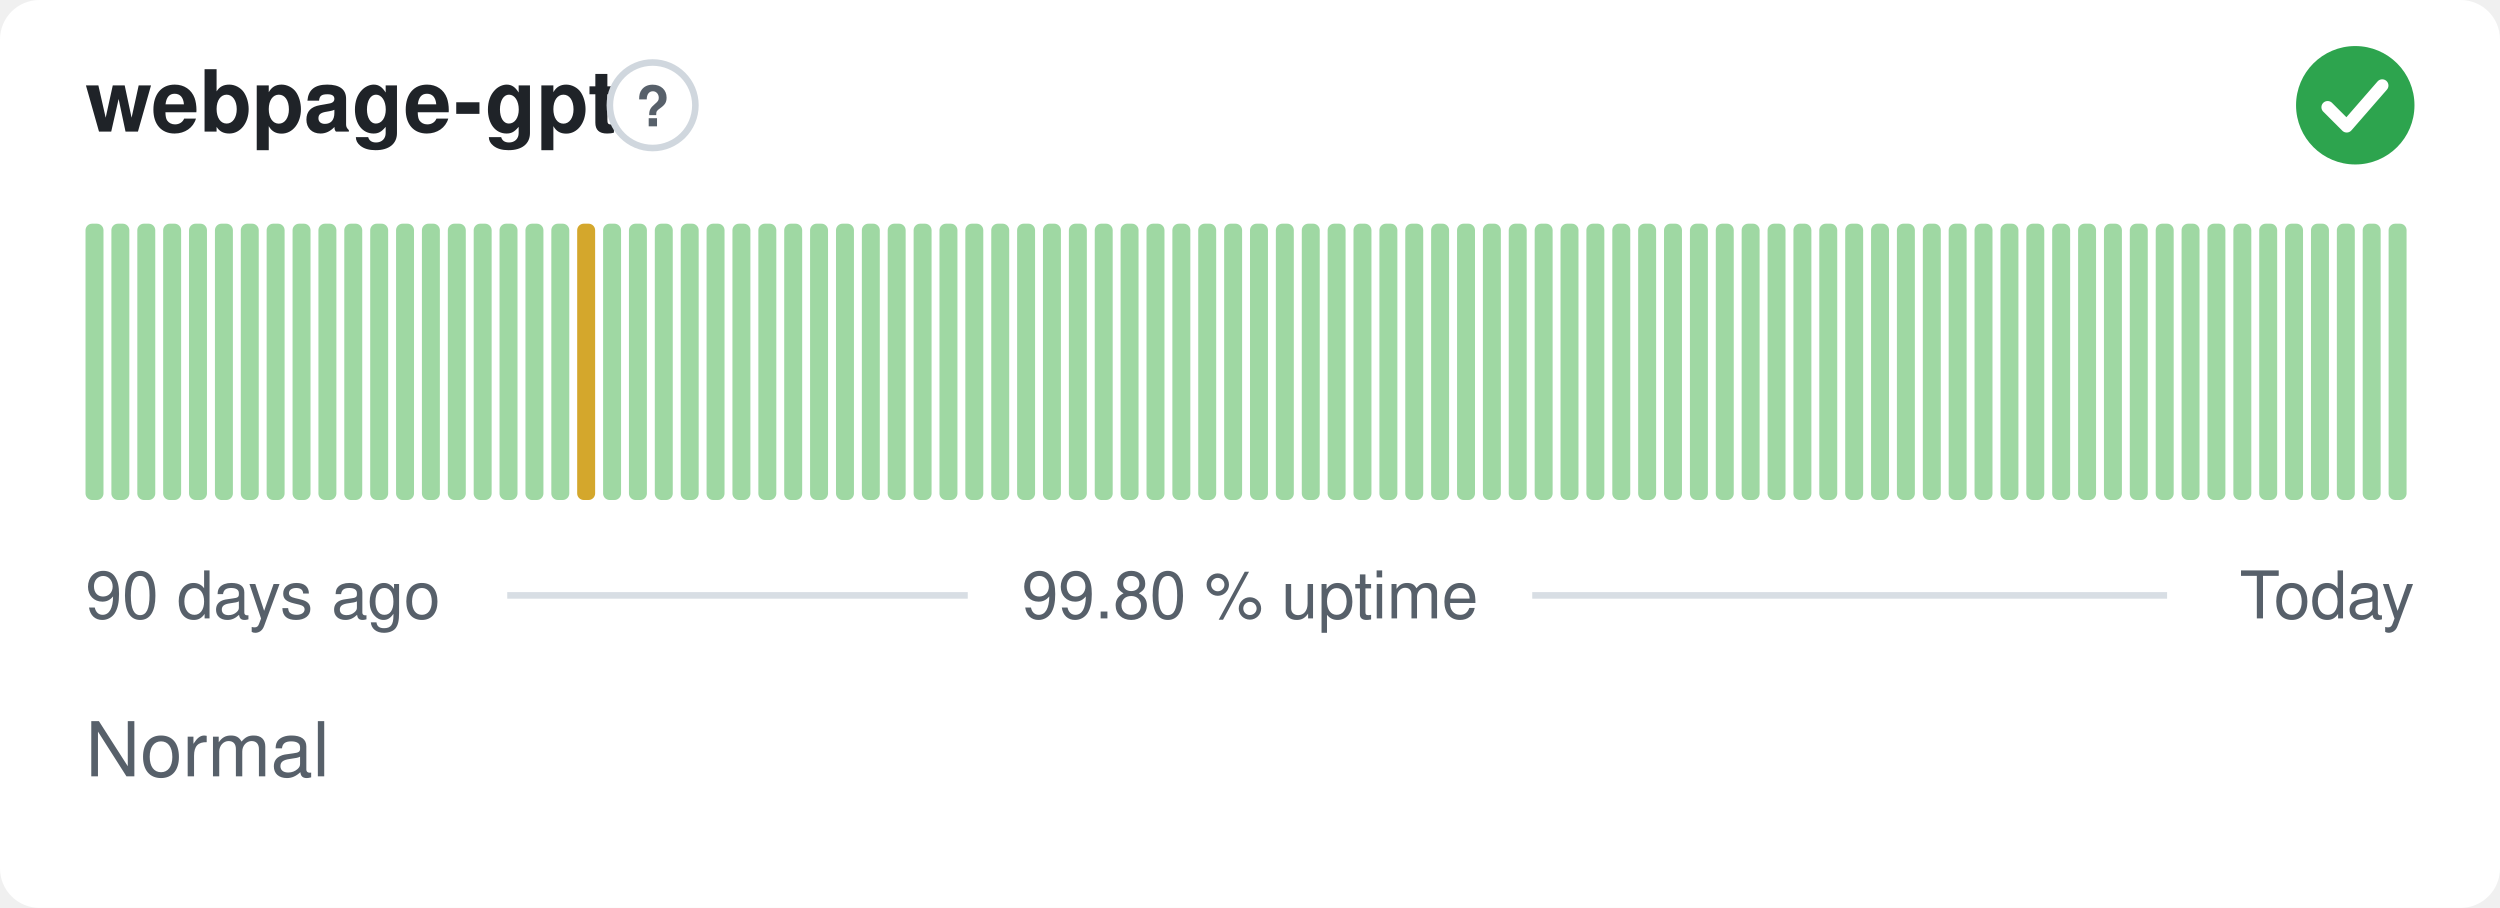
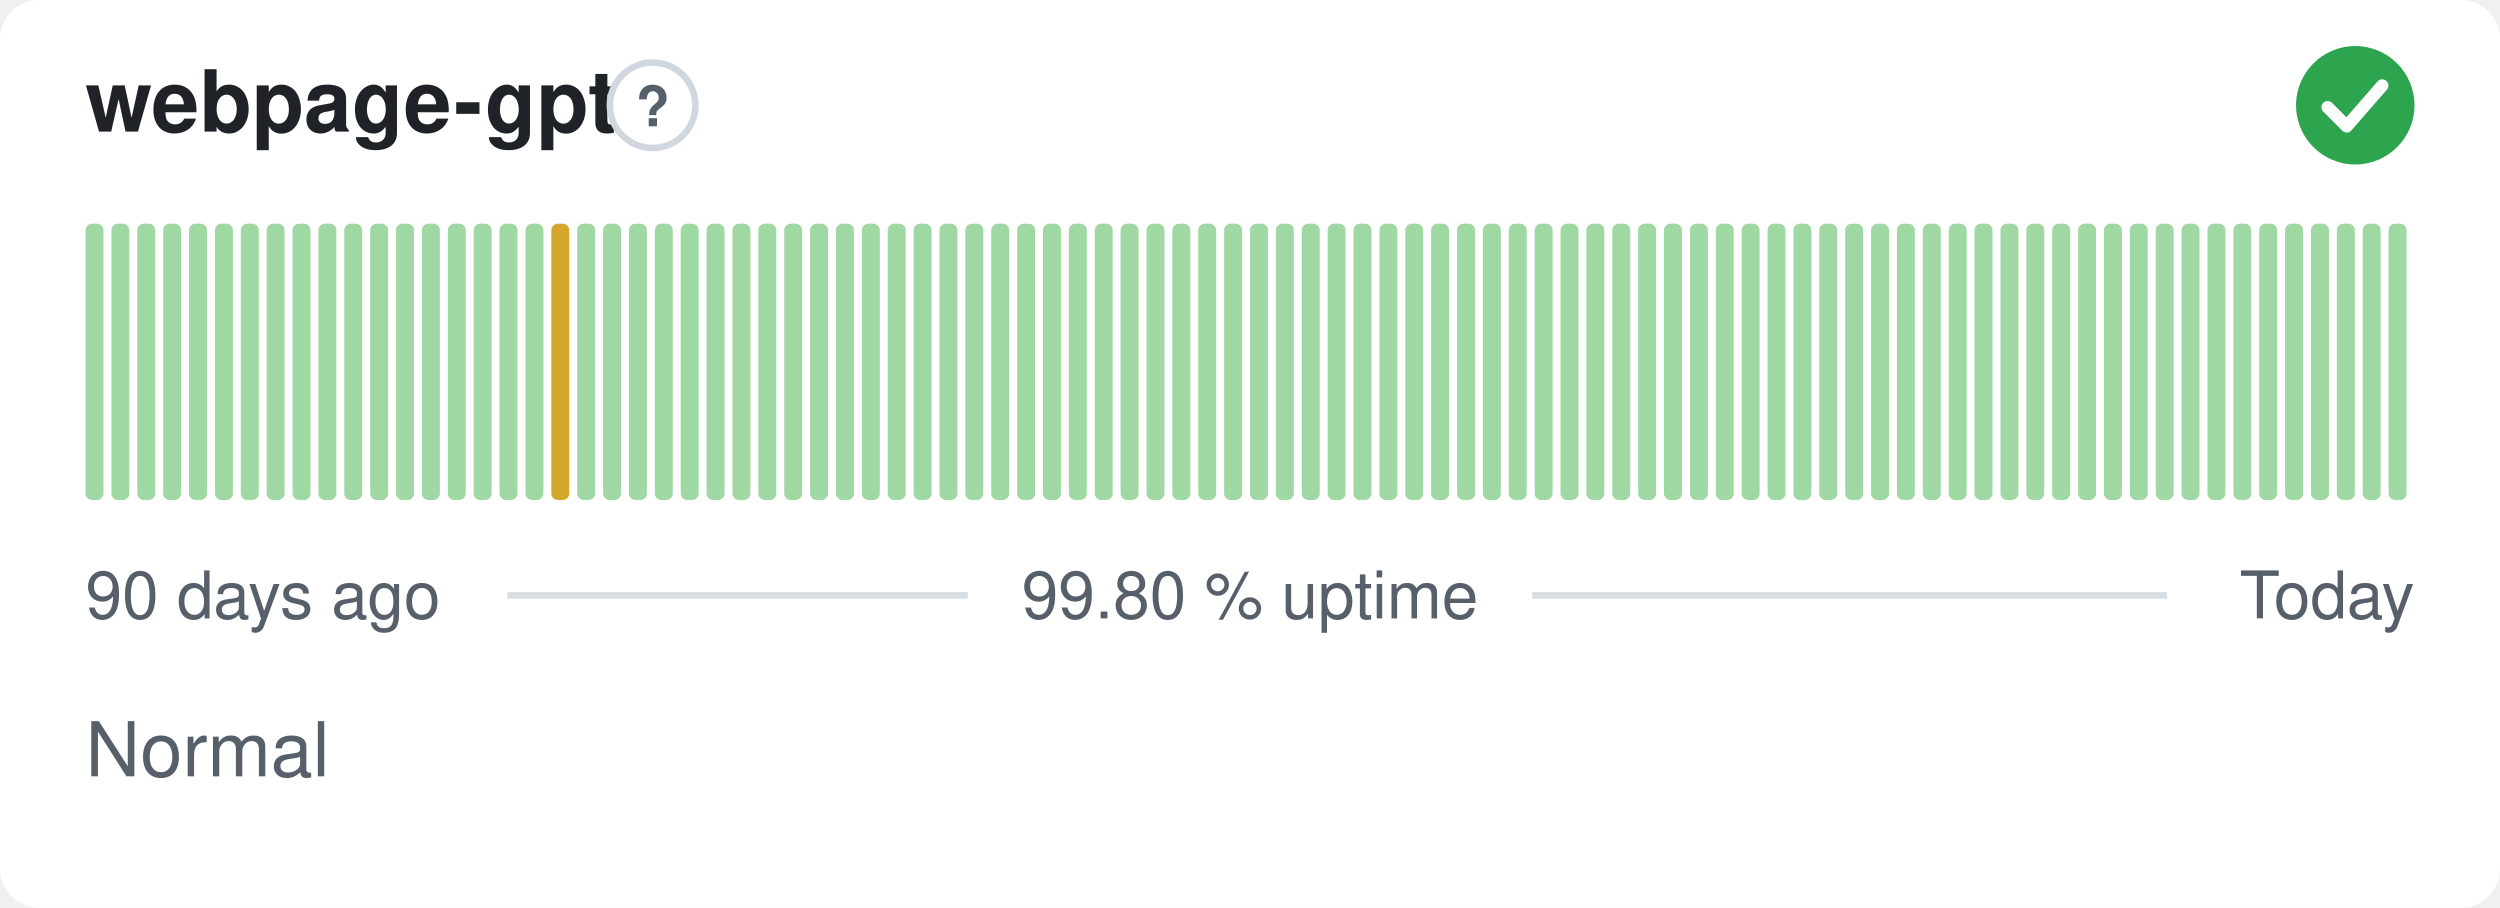
<svg xmlns="http://www.w3.org/2000/svg" width="380" height="138" viewBox="0 0 380 138" role="img" aria-label="webpage-gpt: Normal, 99.80 % uptime over the last 90 days" font-family="-apple-system,BlinkMacSystemFont,'Segoe UI',Helvetica,Arial,sans-serif">
  <style>
    @media (prefers-color-scheme: dark) {
      .bg { fill: #0d1117 }
      .title { fill: #e6edf3 }
      .muted { fill: #8b949e }
      .hint { stroke: #30363d }
      .rule { stroke: #30363d }
      .nodata { fill: #21262d }
    }
  </style>
  <rect class="bg" width="380" height="138" rx="6" fill="#ffffff" />
  <text class="title" x="13" y="20" font-size="13" font-weight="600" fill="#1f2328">webpage-gpt</text>
  <circle class="hint" cx="99.2" cy="16" r="6.5" fill="none" stroke="#d0d7de" stroke-width="1" />
  <text class="muted" x="99.2" y="19.2" text-anchor="middle" font-size="8.5" font-weight="700" fill="#57606a">?</text>
  <circle cx="358" cy="16" r="9" fill="#2da44e" />
  <path d="M353.80 16.30l2.90 2.90 5.40 -6.20" fill="none" stroke="#fff" stroke-width="1.89" stroke-linecap="round" stroke-linejoin="round" />
  <rect x="13.00" y="34.00" width="2.73" height="42.00" rx="1" fill="#9fd8a3" />
  <rect x="16.93" y="34.00" width="2.73" height="42.00" rx="1" fill="#9fd8a3" />
  <rect x="20.87" y="34.00" width="2.73" height="42.00" rx="1" fill="#9fd8a3" />
  <rect x="24.80" y="34.00" width="2.73" height="42.00" rx="1" fill="#9fd8a3" />
  <rect x="28.73" y="34.00" width="2.73" height="42.00" rx="1" fill="#9fd8a3" />
  <rect x="32.67" y="34.00" width="2.73" height="42.00" rx="1" fill="#9fd8a3" />
  <rect x="36.60" y="34.00" width="2.73" height="42.00" rx="1" fill="#9fd8a3" />
  <rect x="40.53" y="34.00" width="2.73" height="42.00" rx="1" fill="#9fd8a3" />
  <rect x="44.47" y="34.00" width="2.73" height="42.00" rx="1" fill="#9fd8a3" />
  <rect x="48.40" y="34.00" width="2.73" height="42.00" rx="1" fill="#9fd8a3" />
  <rect x="52.33" y="34.00" width="2.73" height="42.00" rx="1" fill="#9fd8a3" />
  <rect x="56.27" y="34.00" width="2.73" height="42.00" rx="1" fill="#9fd8a3" />
  <rect x="60.20" y="34.00" width="2.73" height="42.00" rx="1" fill="#9fd8a3" />
  <rect x="64.13" y="34.00" width="2.73" height="42.00" rx="1" fill="#9fd8a3" />
  <rect x="68.07" y="34.00" width="2.73" height="42.00" rx="1" fill="#9fd8a3" />
  <rect x="72.00" y="34.00" width="2.73" height="42.00" rx="1" fill="#9fd8a3" />
  <rect x="75.93" y="34.00" width="2.73" height="42.00" rx="1" fill="#9fd8a3" />
  <rect x="79.87" y="34.00" width="2.73" height="42.00" rx="1" fill="#9fd8a3" />
-   <rect x="83.80" y="34.00" width="2.73" height="42.00" rx="1" fill="#9fd8a3" />
-   <rect x="87.73" y="34.00" width="2.73" height="42.00" rx="1" fill="#d4a72c" />
+   <rect x="83.80" y="34.00" width="2.73" height="42.00" rx="1" fill="#d4a72c" />
+   <rect x="87.73" y="34.00" width="2.73" height="42.00" rx="1" fill="#9fd8a3" />
  <rect x="91.67" y="34.00" width="2.73" height="42.00" rx="1" fill="#9fd8a3" />
  <rect x="95.60" y="34.00" width="2.73" height="42.00" rx="1" fill="#9fd8a3" />
  <rect x="99.53" y="34.00" width="2.73" height="42.00" rx="1" fill="#9fd8a3" />
  <rect x="103.47" y="34.00" width="2.73" height="42.00" rx="1" fill="#9fd8a3" />
  <rect x="107.40" y="34.00" width="2.73" height="42.00" rx="1" fill="#9fd8a3" />
  <rect x="111.33" y="34.00" width="2.73" height="42.00" rx="1" fill="#9fd8a3" />
  <rect x="115.27" y="34.00" width="2.73" height="42.00" rx="1" fill="#9fd8a3" />
  <rect x="119.20" y="34.00" width="2.73" height="42.00" rx="1" fill="#9fd8a3" />
  <rect x="123.13" y="34.00" width="2.73" height="42.00" rx="1" fill="#9fd8a3" />
  <rect x="127.07" y="34.00" width="2.73" height="42.00" rx="1" fill="#9fd8a3" />
  <rect x="131.00" y="34.00" width="2.73" height="42.00" rx="1" fill="#9fd8a3" />
  <rect x="134.93" y="34.00" width="2.73" height="42.00" rx="1" fill="#9fd8a3" />
  <rect x="138.87" y="34.00" width="2.73" height="42.00" rx="1" fill="#9fd8a3" />
  <rect x="142.80" y="34.00" width="2.73" height="42.00" rx="1" fill="#9fd8a3" />
  <rect x="146.73" y="34.00" width="2.73" height="42.00" rx="1" fill="#9fd8a3" />
  <rect x="150.67" y="34.00" width="2.73" height="42.00" rx="1" fill="#9fd8a3" />
  <rect x="154.60" y="34.00" width="2.73" height="42.00" rx="1" fill="#9fd8a3" />
  <rect x="158.53" y="34.00" width="2.73" height="42.00" rx="1" fill="#9fd8a3" />
  <rect x="162.47" y="34.00" width="2.73" height="42.00" rx="1" fill="#9fd8a3" />
  <rect x="166.40" y="34.00" width="2.73" height="42.00" rx="1" fill="#9fd8a3" />
  <rect x="170.33" y="34.00" width="2.73" height="42.00" rx="1" fill="#9fd8a3" />
  <rect x="174.27" y="34.00" width="2.73" height="42.00" rx="1" fill="#9fd8a3" />
  <rect x="178.20" y="34.00" width="2.73" height="42.00" rx="1" fill="#9fd8a3" />
  <rect x="182.13" y="34.00" width="2.73" height="42.00" rx="1" fill="#9fd8a3" />
  <rect x="186.07" y="34.00" width="2.73" height="42.00" rx="1" fill="#9fd8a3" />
  <rect x="190.00" y="34.00" width="2.73" height="42.00" rx="1" fill="#9fd8a3" />
  <rect x="193.93" y="34.00" width="2.73" height="42.00" rx="1" fill="#9fd8a3" />
  <rect x="197.87" y="34.00" width="2.73" height="42.00" rx="1" fill="#9fd8a3" />
  <rect x="201.80" y="34.00" width="2.73" height="42.00" rx="1" fill="#9fd8a3" />
  <rect x="205.73" y="34.00" width="2.73" height="42.00" rx="1" fill="#9fd8a3" />
  <rect x="209.67" y="34.00" width="2.73" height="42.00" rx="1" fill="#9fd8a3" />
  <rect x="213.60" y="34.00" width="2.73" height="42.00" rx="1" fill="#9fd8a3" />
  <rect x="217.53" y="34.00" width="2.73" height="42.00" rx="1" fill="#9fd8a3" />
  <rect x="221.47" y="34.00" width="2.73" height="42.00" rx="1" fill="#9fd8a3" />
  <rect x="225.40" y="34.00" width="2.73" height="42.00" rx="1" fill="#9fd8a3" />
  <rect x="229.33" y="34.00" width="2.73" height="42.00" rx="1" fill="#9fd8a3" />
  <rect x="233.27" y="34.00" width="2.73" height="42.00" rx="1" fill="#9fd8a3" />
  <rect x="237.20" y="34.00" width="2.73" height="42.00" rx="1" fill="#9fd8a3" />
  <rect x="241.13" y="34.00" width="2.73" height="42.00" rx="1" fill="#9fd8a3" />
  <rect x="245.07" y="34.00" width="2.73" height="42.00" rx="1" fill="#9fd8a3" />
  <rect x="249.00" y="34.00" width="2.73" height="42.00" rx="1" fill="#9fd8a3" />
  <rect x="252.93" y="34.00" width="2.73" height="42.00" rx="1" fill="#9fd8a3" />
  <rect x="256.87" y="34.00" width="2.73" height="42.00" rx="1" fill="#9fd8a3" />
  <rect x="260.80" y="34.00" width="2.73" height="42.00" rx="1" fill="#9fd8a3" />
  <rect x="264.73" y="34.00" width="2.73" height="42.00" rx="1" fill="#9fd8a3" />
  <rect x="268.67" y="34.00" width="2.73" height="42.00" rx="1" fill="#9fd8a3" />
  <rect x="272.60" y="34.00" width="2.73" height="42.00" rx="1" fill="#9fd8a3" />
  <rect x="276.53" y="34.00" width="2.73" height="42.00" rx="1" fill="#9fd8a3" />
  <rect x="280.47" y="34.00" width="2.73" height="42.00" rx="1" fill="#9fd8a3" />
  <rect x="284.40" y="34.00" width="2.73" height="42.00" rx="1" fill="#9fd8a3" />
  <rect x="288.33" y="34.00" width="2.73" height="42.00" rx="1" fill="#9fd8a3" />
  <rect x="292.27" y="34.00" width="2.73" height="42.00" rx="1" fill="#9fd8a3" />
  <rect x="296.20" y="34.00" width="2.73" height="42.00" rx="1" fill="#9fd8a3" />
  <rect x="300.13" y="34.00" width="2.73" height="42.00" rx="1" fill="#9fd8a3" />
  <rect x="304.07" y="34.00" width="2.73" height="42.00" rx="1" fill="#9fd8a3" />
  <rect x="308.00" y="34.00" width="2.73" height="42.00" rx="1" fill="#9fd8a3" />
  <rect x="311.93" y="34.00" width="2.73" height="42.00" rx="1" fill="#9fd8a3" />
  <rect x="315.87" y="34.00" width="2.73" height="42.00" rx="1" fill="#9fd8a3" />
  <rect x="319.80" y="34.00" width="2.73" height="42.00" rx="1" fill="#9fd8a3" />
  <rect x="323.73" y="34.00" width="2.73" height="42.00" rx="1" fill="#9fd8a3" />
  <rect x="327.67" y="34.00" width="2.73" height="42.00" rx="1" fill="#9fd8a3" />
  <rect x="331.60" y="34.00" width="2.73" height="42.00" rx="1" fill="#9fd8a3" />
  <rect x="335.53" y="34.00" width="2.73" height="42.00" rx="1" fill="#9fd8a3" />
  <rect x="339.47" y="34.00" width="2.73" height="42.00" rx="1" fill="#9fd8a3" />
  <rect x="343.40" y="34.00" width="2.73" height="42.00" rx="1" fill="#9fd8a3" />
  <rect x="347.33" y="34.00" width="2.73" height="42.00" rx="1" fill="#9fd8a3" />
  <rect x="351.27" y="34.00" width="2.73" height="42.00" rx="1" fill="#9fd8a3" />
  <rect x="355.20" y="34.00" width="2.73" height="42.00" rx="1" fill="#9fd8a3" />
  <rect x="359.13" y="34.00" width="2.73" height="42.00" rx="1" fill="#9fd8a3" />
  <rect x="363.07" y="34.00" width="2.73" height="42.00" rx="1" fill="#9fd8a3" />
  <text class="muted" x="13" y="94" font-size="10" fill="#57606a">90 days ago</text>
  <text class="muted" x="190" y="94" text-anchor="middle" font-size="10" fill="#57606a">99.80 % uptime</text>
  <text class="muted" x="367" y="94" text-anchor="end" font-size="10" fill="#57606a">Today</text>
  <line class="rule" x1="77.1" y1="90.5" x2="147.1" y2="90.5" stroke="#d8dee4" stroke-width="1" />
  <line class="rule" x1="232.9" y1="90.5" x2="329.4" y2="90.5" stroke="#d8dee4" stroke-width="1" />
  <text class="muted" x="13" y="118" font-size="11.5" fill="#57606a">Normal</text>
</svg>
